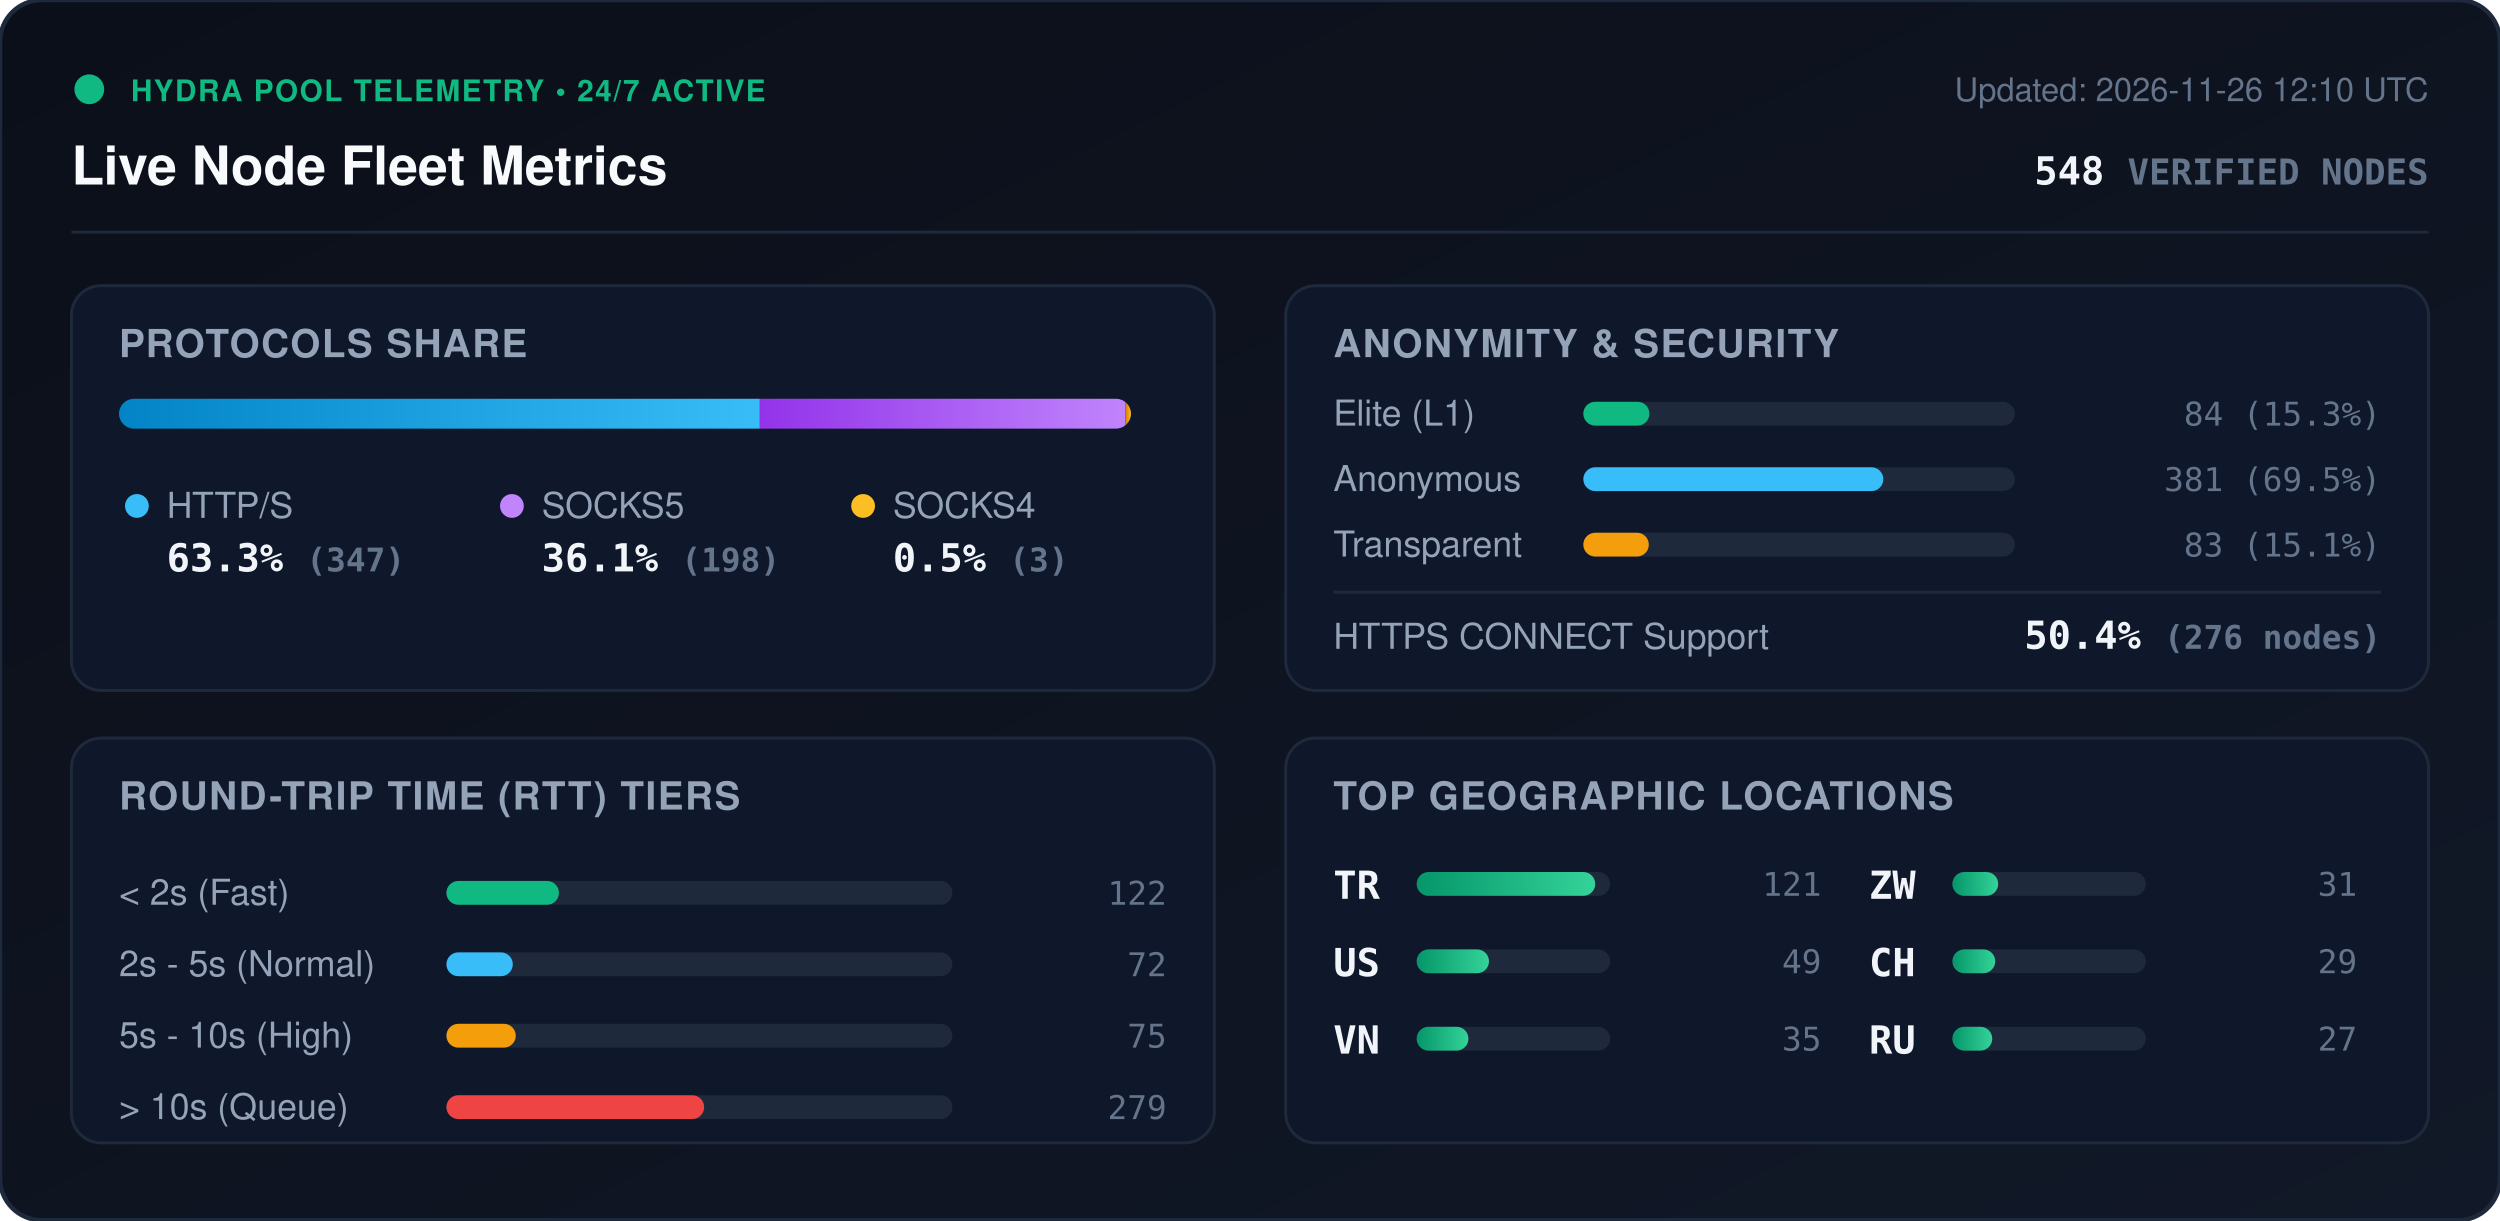
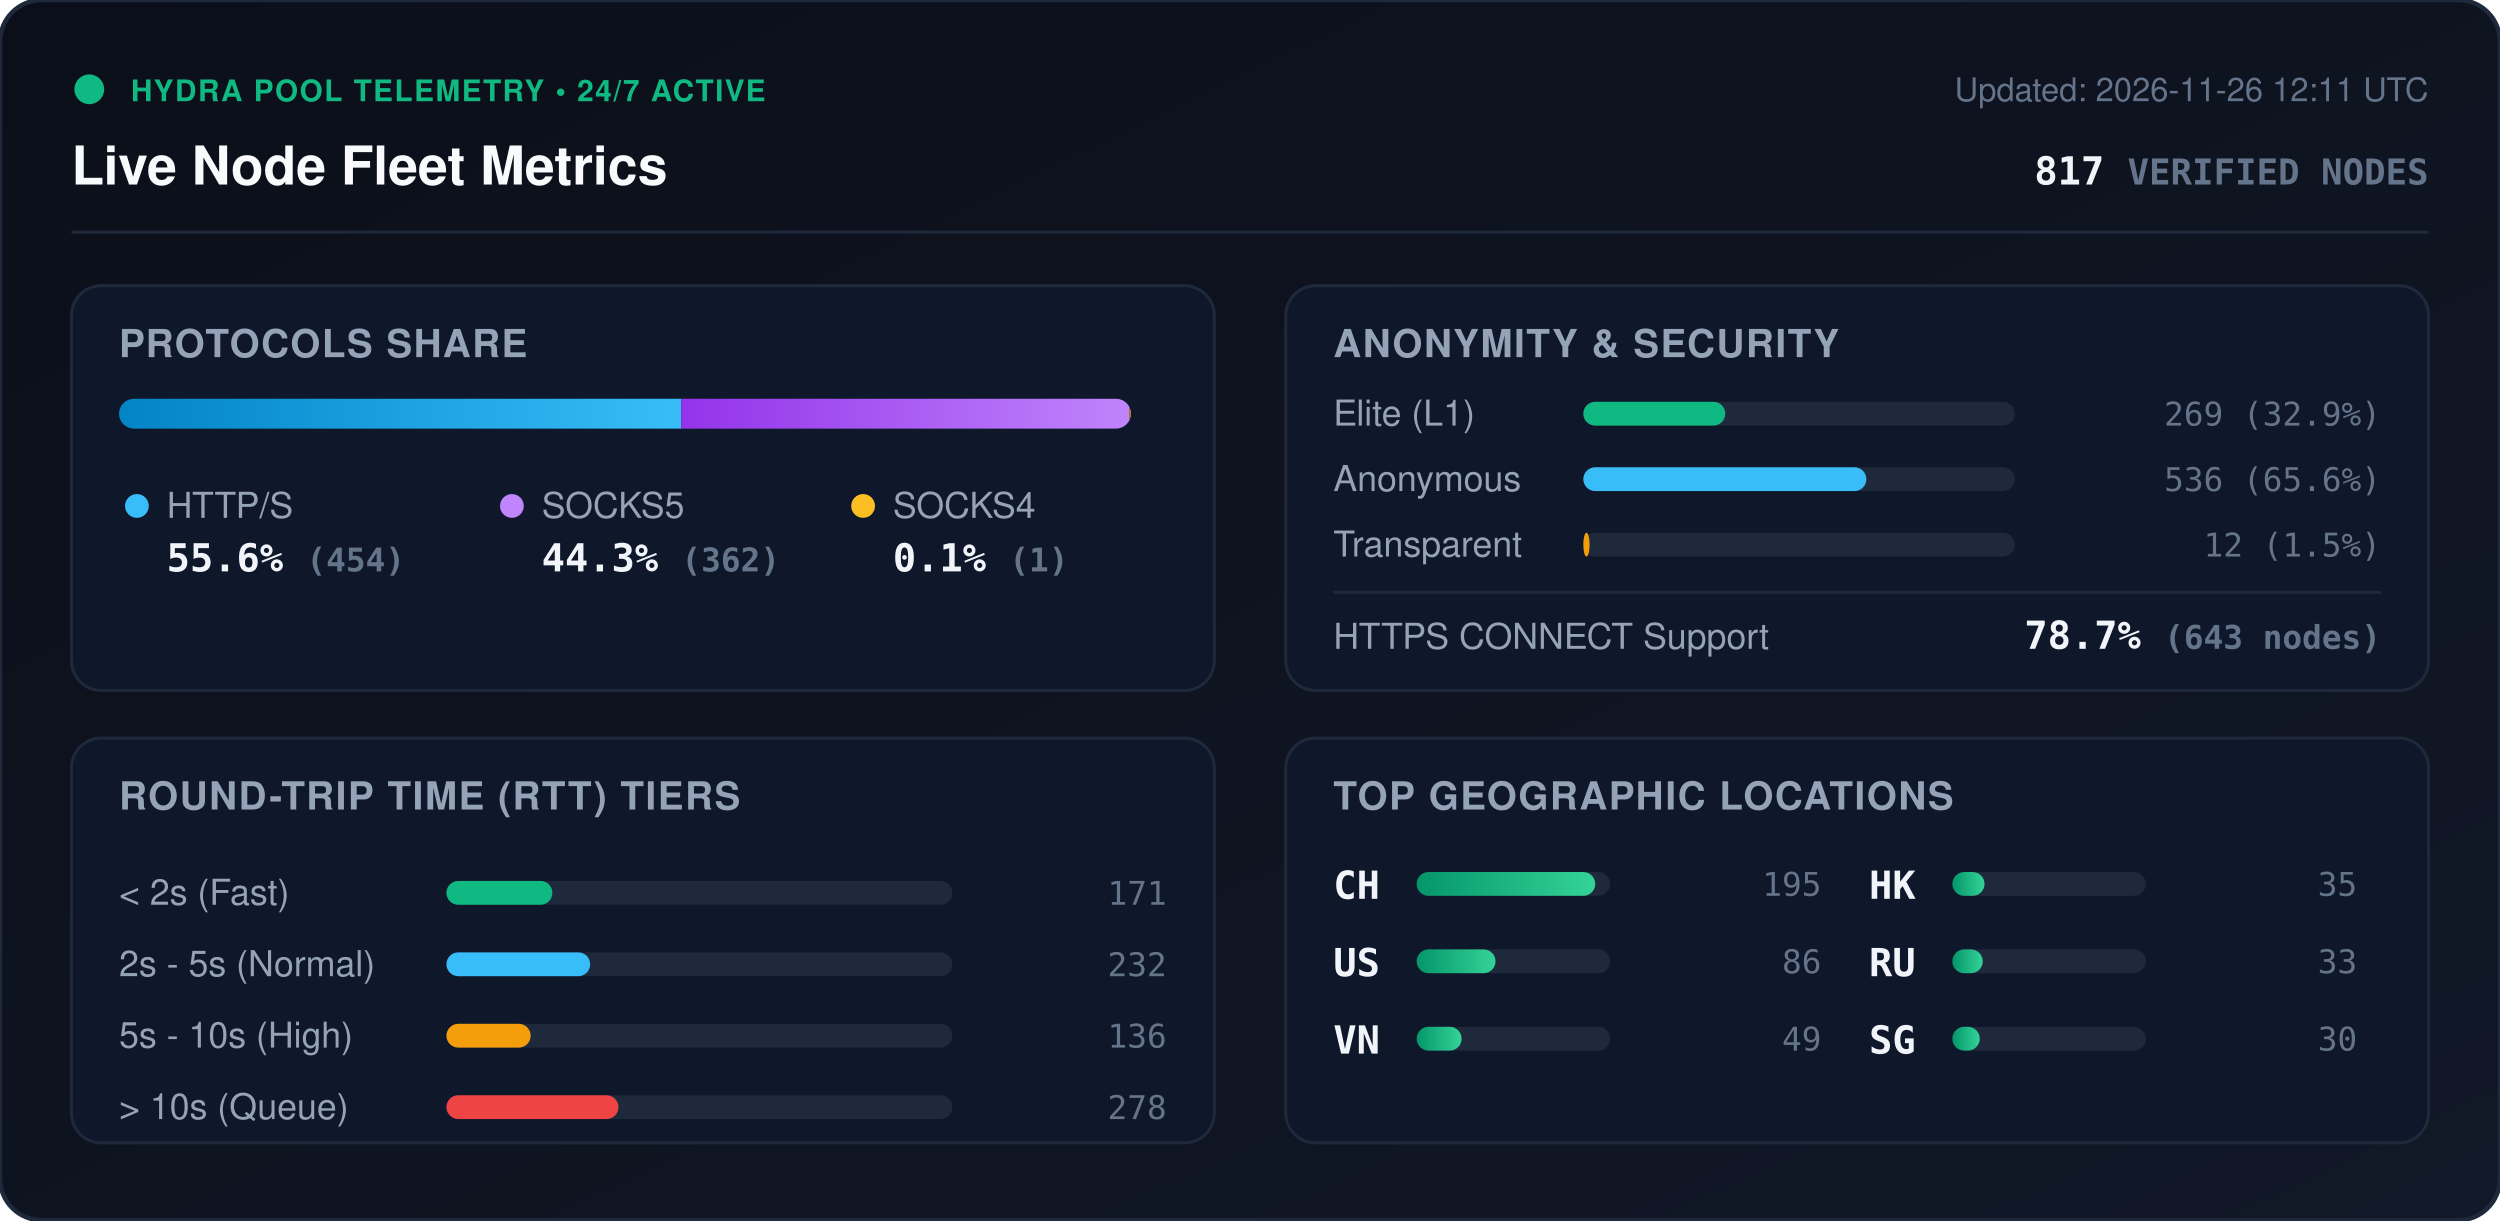
<svg xmlns="http://www.w3.org/2000/svg" viewBox="0 0 840 410" width="840" height="410" style="max-width: 100%; height: auto;">
  <defs>
    <linearGradient id="bg" x1="0%" y1="0%" x2="100%" y2="100%">
      <stop offset="0%" stop-color="#0b0f19" />
      <stop offset="100%" stop-color="#111827" />
    </linearGradient>
    <linearGradient id="bar-http" x1="0%" y1="0%" x2="100%" y2="0%">
      <stop offset="0%" stop-color="#0284c7" />
      <stop offset="100%" stop-color="#38bdf8" />
    </linearGradient>
    <linearGradient id="bar-socks5" x1="0%" y1="0%" x2="100%" y2="0%">
      <stop offset="0%" stop-color="#9333ea" />
      <stop offset="100%" stop-color="#c084fc" />
    </linearGradient>
    <linearGradient id="bar-socks4" x1="0%" y1="0%" x2="100%" y2="0%">
      <stop offset="0%" stop-color="#d97706" />
      <stop offset="100%" stop-color="#fbbf24" />
    </linearGradient>
    <linearGradient id="bar-green" x1="0%" y1="0%" x2="100%" y2="0%">
      <stop offset="0%" stop-color="#059669" />
      <stop offset="100%" stop-color="#34d399" />
    </linearGradient>
    <clipPath id="prog-track-clip">
      <rect width="340.0" height="10" rx="5" />
    </clipPath>
    <style>
      .title { font: 700 18px -apple-system, BlinkMacSystemFont, 'Segoe UI', Helvetica, Arial, sans-serif; fill: #f8fafc; }
      .sub { font: 500 11px -apple-system, BlinkMacSystemFont, 'Segoe UI', Helvetica, Arial, sans-serif; fill: #64748b; }
      .section-hdr { font: 600 13px -apple-system, BlinkMacSystemFont, 'Segoe UI', Helvetica, Arial, sans-serif; fill: #94a3b8; letter-spacing: 0.5px; }
      .metric-val { font: 700 13px -apple-system, BlinkMacSystemFont, 'Segoe UI', Helvetica, Arial, sans-serif; fill: #f1f5f9; }
      .metric-lbl { font: 500 12px -apple-system, BlinkMacSystemFont, 'Segoe UI', Helvetica, Arial, sans-serif; fill: #94a3b8; }
      .badge-txt { font: 700 10px -apple-system, BlinkMacSystemFont, 'Segoe UI', Helvetica, Arial, sans-serif; fill: #10b981; letter-spacing: 0.5px; }
      .mono { font-family: ui-monospace, SFMono-Regular, Menlo, Monaco, Consolas, monospace; }
      .pulse { animation: beacon 2s infinite ease-in-out; }
      @keyframes beacon { 0%, 100% { opacity: 1; } 50% { opacity: 0.35; } }
    </style>
  </defs>
  <rect width="840" height="410" rx="14" fill="url(#bg)" stroke="#1e293b" stroke-width="1.5" />
  <g transform="translate(24, 24)">
    <circle cx="6" cy="6" r="5" fill="#10b981" class="pulse" />
    <text x="20" y="10" class="badge-txt">HYDRA POOL TELEMETRY • 24/7 ACTIVE</text>
    <text x="0" y="38" class="title">Live Node Fleet Metrics</text>
-     <text x="792" y="10" text-anchor="end" class="sub">Updated: 2026-11-26 12:10 UTC</text>
-     <text x="792" y="38" text-anchor="end" class="metric-val mono" fill="#38bdf8">548 <tspan font-size="12" fill="#64748b">VERIFIED NODES</tspan>
+     <text x="792" y="10" text-anchor="end" class="sub">Updated: 2026-11-26 12:11 UTC</text>
+     <text x="792" y="38" text-anchor="end" class="metric-val mono" fill="#38bdf8">817 <tspan font-size="12" fill="#64748b">VERIFIED NODES</tspan>
    </text>
  </g>
  <line x1="24" y1="78" x2="816" y2="78" stroke="#1e293b" stroke-width="1" />
  <g transform="translate(24, 96)">
    <rect width="384" height="136" rx="10" fill="#0f172a" stroke="#1e293b" />
    <text x="16" y="24" class="section-hdr">PROTOCOLS SHARE</text>
    <g transform="translate(16, 38)">
      <rect width="340.0" height="10" rx="5" fill="#1e293b" />
      <g clip-path="url(#prog-track-clip)">
-         <rect x="0" width="215.3" height="10" fill="url(#bar-http)" />
-         <rect x="215.3" width="122.8" height="10" fill="url(#bar-socks5)" />
-         <rect x="338.1" width="1.9" height="10" fill="url(#bar-socks4)" />
+         <rect x="0" width="188.9" height="10" fill="url(#bar-http)" />
+         <rect x="188.9" width="150.6" height="10" fill="url(#bar-socks5)" />
+         <rect x="339.5" width="0.4" height="10" fill="url(#bar-socks4)" />
      </g>
    </g>
    <g transform="translate(16, 68)">
      <circle cx="6" cy="6" r="4" fill="#38bdf8" />
      <text x="16" y="10" class="metric-lbl">HTTP/S</text>
-       <text x="16" y="28" class="metric-val mono">63.3% <tspan font-size="11" fill="#64748b">(347)</tspan>
+       <text x="16" y="28" class="metric-val mono">55.6% <tspan font-size="11" fill="#64748b">(454)</tspan>
      </text>
      <circle cx="132" cy="6" r="4" fill="#c084fc" />
      <text x="142" y="10" class="metric-lbl">SOCKS5</text>
-       <text x="142" y="28" class="metric-val mono">36.1% <tspan font-size="11" fill="#64748b">(198)</tspan>
+       <text x="142" y="28" class="metric-val mono">44.3% <tspan font-size="11" fill="#64748b">(362)</tspan>
      </text>
      <circle cx="250" cy="6" r="4" fill="#fbbf24" />
      <text x="260" y="10" class="metric-lbl">SOCKS4</text>
-       <text x="260" y="28" class="metric-val mono">0.5% <tspan font-size="11" fill="#64748b">(3)</tspan>
+       <text x="260" y="28" class="metric-val mono">0.1% <tspan font-size="11" fill="#64748b">(1)</tspan>
      </text>
    </g>
  </g>
  <g transform="translate(432, 96)">
    <rect width="384" height="136" rx="10" fill="#0f172a" stroke="#1e293b" />
    <text x="16" y="24" class="section-hdr">ANONYMITY &amp; SECURITY</text>
    <text x="16" y="47" class="metric-lbl">Elite (L1)</text>
    <rect x="100" y="39" width="145.0" height="8" rx="4" fill="#1e293b" />
-     <rect x="100" y="39" width="22.2" height="8" rx="4" fill="#10b981" />
-     <text x="368" y="47" text-anchor="end" class="mono sub" fill="#e2e8f0">84 (15.3%)</text>
+     <rect x="100" y="39" width="47.7" height="8" rx="4" fill="#10b981" />
+     <text x="368" y="47" text-anchor="end" class="mono sub" fill="#e2e8f0">269 (32.9%)</text>
    <text x="16" y="69" class="metric-lbl">Anonymous</text>
    <rect x="100" y="61" width="145.0" height="8" rx="4" fill="#1e293b" />
-     <rect x="100" y="61" width="100.8" height="8" rx="4" fill="#38bdf8" />
-     <text x="368" y="69" text-anchor="end" class="mono sub" fill="#e2e8f0">381 (69.5%)</text>
+     <rect x="100" y="61" width="95.1" height="8" rx="4" fill="#38bdf8" />
+     <text x="368" y="69" text-anchor="end" class="mono sub" fill="#e2e8f0">536 (65.6%)</text>
    <text x="16" y="91" class="metric-lbl">Transparent</text>
    <rect x="100" y="83" width="145.0" height="8" rx="4" fill="#1e293b" />
-     <rect x="100" y="83" width="22.0" height="8" rx="4" fill="#f59e0b" />
-     <text x="368" y="91" text-anchor="end" class="mono sub" fill="#e2e8f0">83 (15.1%)</text>
+     <rect x="100" y="83" width="2.1" height="8" rx="4" fill="#f59e0b" />
+     <text x="368" y="91" text-anchor="end" class="mono sub" fill="#e2e8f0">12 (1.5%)</text>
    <line x1="16" y1="103" x2="368" y2="103" stroke="#1e293b" stroke-width="1" />
    <text x="16" y="122" class="metric-lbl">HTTPS CONNECT Support</text>
-     <text x="368" y="122" text-anchor="end" class="metric-val mono" fill="#34d399">50.4% <tspan font-size="11" fill="#64748b">(276 nodes)</tspan>
+     <text x="368" y="122" text-anchor="end" class="metric-val mono" fill="#34d399">78.7% <tspan font-size="11" fill="#64748b">(643 nodes)</tspan>
    </text>
  </g>
  <g transform="translate(24, 248)">
    <rect width="384" height="136" rx="10" fill="#0f172a" stroke="#1e293b" />
    <text x="16" y="24" class="section-hdr">ROUND-TRIP TIME (RTT) TIERS</text>
    <g transform="translate(16, 42)">
      <text x="0" y="14" class="metric-lbl">&lt; 2s (Fast)</text>
      <rect x="110" y="6" width="170" height="8" rx="4" fill="#1e293b" />
-       <rect x="110" y="6" width="37.8" height="8" rx="4" fill="#10b981" />
-       <text x="352" y="14" text-anchor="end" class="mono sub">122</text>
+       <rect x="110" y="6" width="35.6" height="8" rx="4" fill="#10b981" />
+       <text x="352" y="14" text-anchor="end" class="mono sub">171</text>
      <text x="0" y="38" class="metric-lbl">2s - 5s (Normal)</text>
      <rect x="110" y="30" width="170" height="8" rx="4" fill="#1e293b" />
-       <rect x="110" y="30" width="22.3" height="8" rx="4" fill="#38bdf8" />
-       <text x="352" y="38" text-anchor="end" class="mono sub">72</text>
+       <rect x="110" y="30" width="48.3" height="8" rx="4" fill="#38bdf8" />
+       <text x="352" y="38" text-anchor="end" class="mono sub">232</text>
      <text x="0" y="62" class="metric-lbl">5s - 10s (High)</text>
      <rect x="110" y="54" width="170" height="8" rx="4" fill="#1e293b" />
-       <rect x="110" y="54" width="23.3" height="8" rx="4" fill="#f59e0b" />
-       <text x="352" y="62" text-anchor="end" class="mono sub">75</text>
+       <rect x="110" y="54" width="28.3" height="8" rx="4" fill="#f59e0b" />
+       <text x="352" y="62" text-anchor="end" class="mono sub">136</text>
      <text x="0" y="86" class="metric-lbl">&gt; 10s (Queue)</text>
      <rect x="110" y="78" width="170" height="8" rx="4" fill="#1e293b" />
-       <rect x="110" y="78" width="86.6" height="8" rx="4" fill="#ef4444" />
-       <text x="352" y="86" text-anchor="end" class="mono sub">279</text>
+       <rect x="110" y="78" width="57.8" height="8" rx="4" fill="#ef4444" />
+       <text x="352" y="86" text-anchor="end" class="mono sub">278</text>
    </g>
  </g>
  <g transform="translate(432, 248)">
    <rect width="384" height="136" rx="10" fill="#0f172a" stroke="#1e293b" />
    <text x="16" y="24" class="section-hdr">TOP GEOGRAPHIC LOCATIONS</text>
    <g transform="translate(16, 42)">
      <g transform="translate(0, 0)">
-         <text x="0" y="12" class="mono metric-val" font-size="12">TR</text>
+         <text x="0" y="12" class="mono metric-val" font-size="12">CH</text>
        <rect x="28" y="3" width="65" height="8" rx="4" fill="#1e293b" />
        <rect x="28" y="3" width="60.0" height="8" rx="4" fill="url(#bar-green)" />
-         <text x="164" y="11" text-anchor="end" class="mono sub">121</text>
+         <text x="164" y="11" text-anchor="end" class="mono sub">195</text>
      </g>
      <g transform="translate(0, 26)">
        <text x="0" y="12" class="mono metric-val" font-size="12">US</text>
        <rect x="28" y="3" width="65" height="8" rx="4" fill="#1e293b" />
-         <rect x="28" y="3" width="24.3" height="8" rx="4" fill="url(#bar-green)" />
-         <text x="164" y="11" text-anchor="end" class="mono sub">49</text>
+         <rect x="28" y="3" width="26.5" height="8" rx="4" fill="url(#bar-green)" />
+         <text x="164" y="11" text-anchor="end" class="mono sub">86</text>
      </g>
      <g transform="translate(0, 52)">
        <text x="0" y="12" class="mono metric-val" font-size="12">VN</text>
        <rect x="28" y="3" width="65" height="8" rx="4" fill="#1e293b" />
-         <rect x="28" y="3" width="17.4" height="8" rx="4" fill="url(#bar-green)" />
+         <rect x="28" y="3" width="15.1" height="8" rx="4" fill="url(#bar-green)" />
+         <text x="164" y="11" text-anchor="end" class="mono sub">49</text>
+       </g>
+       <g transform="translate(180, 0)">
+         <text x="0" y="12" class="mono metric-val" font-size="12">HK</text>
+         <rect x="28" y="3" width="65" height="8" rx="4" fill="#1e293b" />
+         <rect x="28" y="3" width="10.8" height="8" rx="4" fill="url(#bar-green)" />
        <text x="164" y="11" text-anchor="end" class="mono sub">35</text>
      </g>
-       <g transform="translate(180, 0)">
-         <text x="0" y="12" class="mono metric-val" font-size="12">ZW</text>
+       <g transform="translate(180, 26)">
+         <text x="0" y="12" class="mono metric-val" font-size="12">RU</text>
        <rect x="28" y="3" width="65" height="8" rx="4" fill="#1e293b" />
-         <rect x="28" y="3" width="15.4" height="8" rx="4" fill="url(#bar-green)" />
-         <text x="164" y="11" text-anchor="end" class="mono sub">31</text>
-       </g>
-       <g transform="translate(180, 26)">
-         <text x="0" y="12" class="mono metric-val" font-size="12">CH</text>
-         <rect x="28" y="3" width="65" height="8" rx="4" fill="#1e293b" />
-         <rect x="28" y="3" width="14.4" height="8" rx="4" fill="url(#bar-green)" />
-         <text x="164" y="11" text-anchor="end" class="mono sub">29</text>
+         <rect x="28" y="3" width="10.2" height="8" rx="4" fill="url(#bar-green)" />
+         <text x="164" y="11" text-anchor="end" class="mono sub">33</text>
      </g>
      <g transform="translate(180, 52)">
-         <text x="0" y="12" class="mono metric-val" font-size="12">RU</text>
+         <text x="0" y="12" class="mono metric-val" font-size="12">SG</text>
        <rect x="28" y="3" width="65" height="8" rx="4" fill="#1e293b" />
-         <rect x="28" y="3" width="13.4" height="8" rx="4" fill="url(#bar-green)" />
-         <text x="164" y="11" text-anchor="end" class="mono sub">27</text>
+         <rect x="28" y="3" width="9.2" height="8" rx="4" fill="url(#bar-green)" />
+         <text x="164" y="11" text-anchor="end" class="mono sub">30</text>
      </g>
    </g>
  </g>
</svg>
